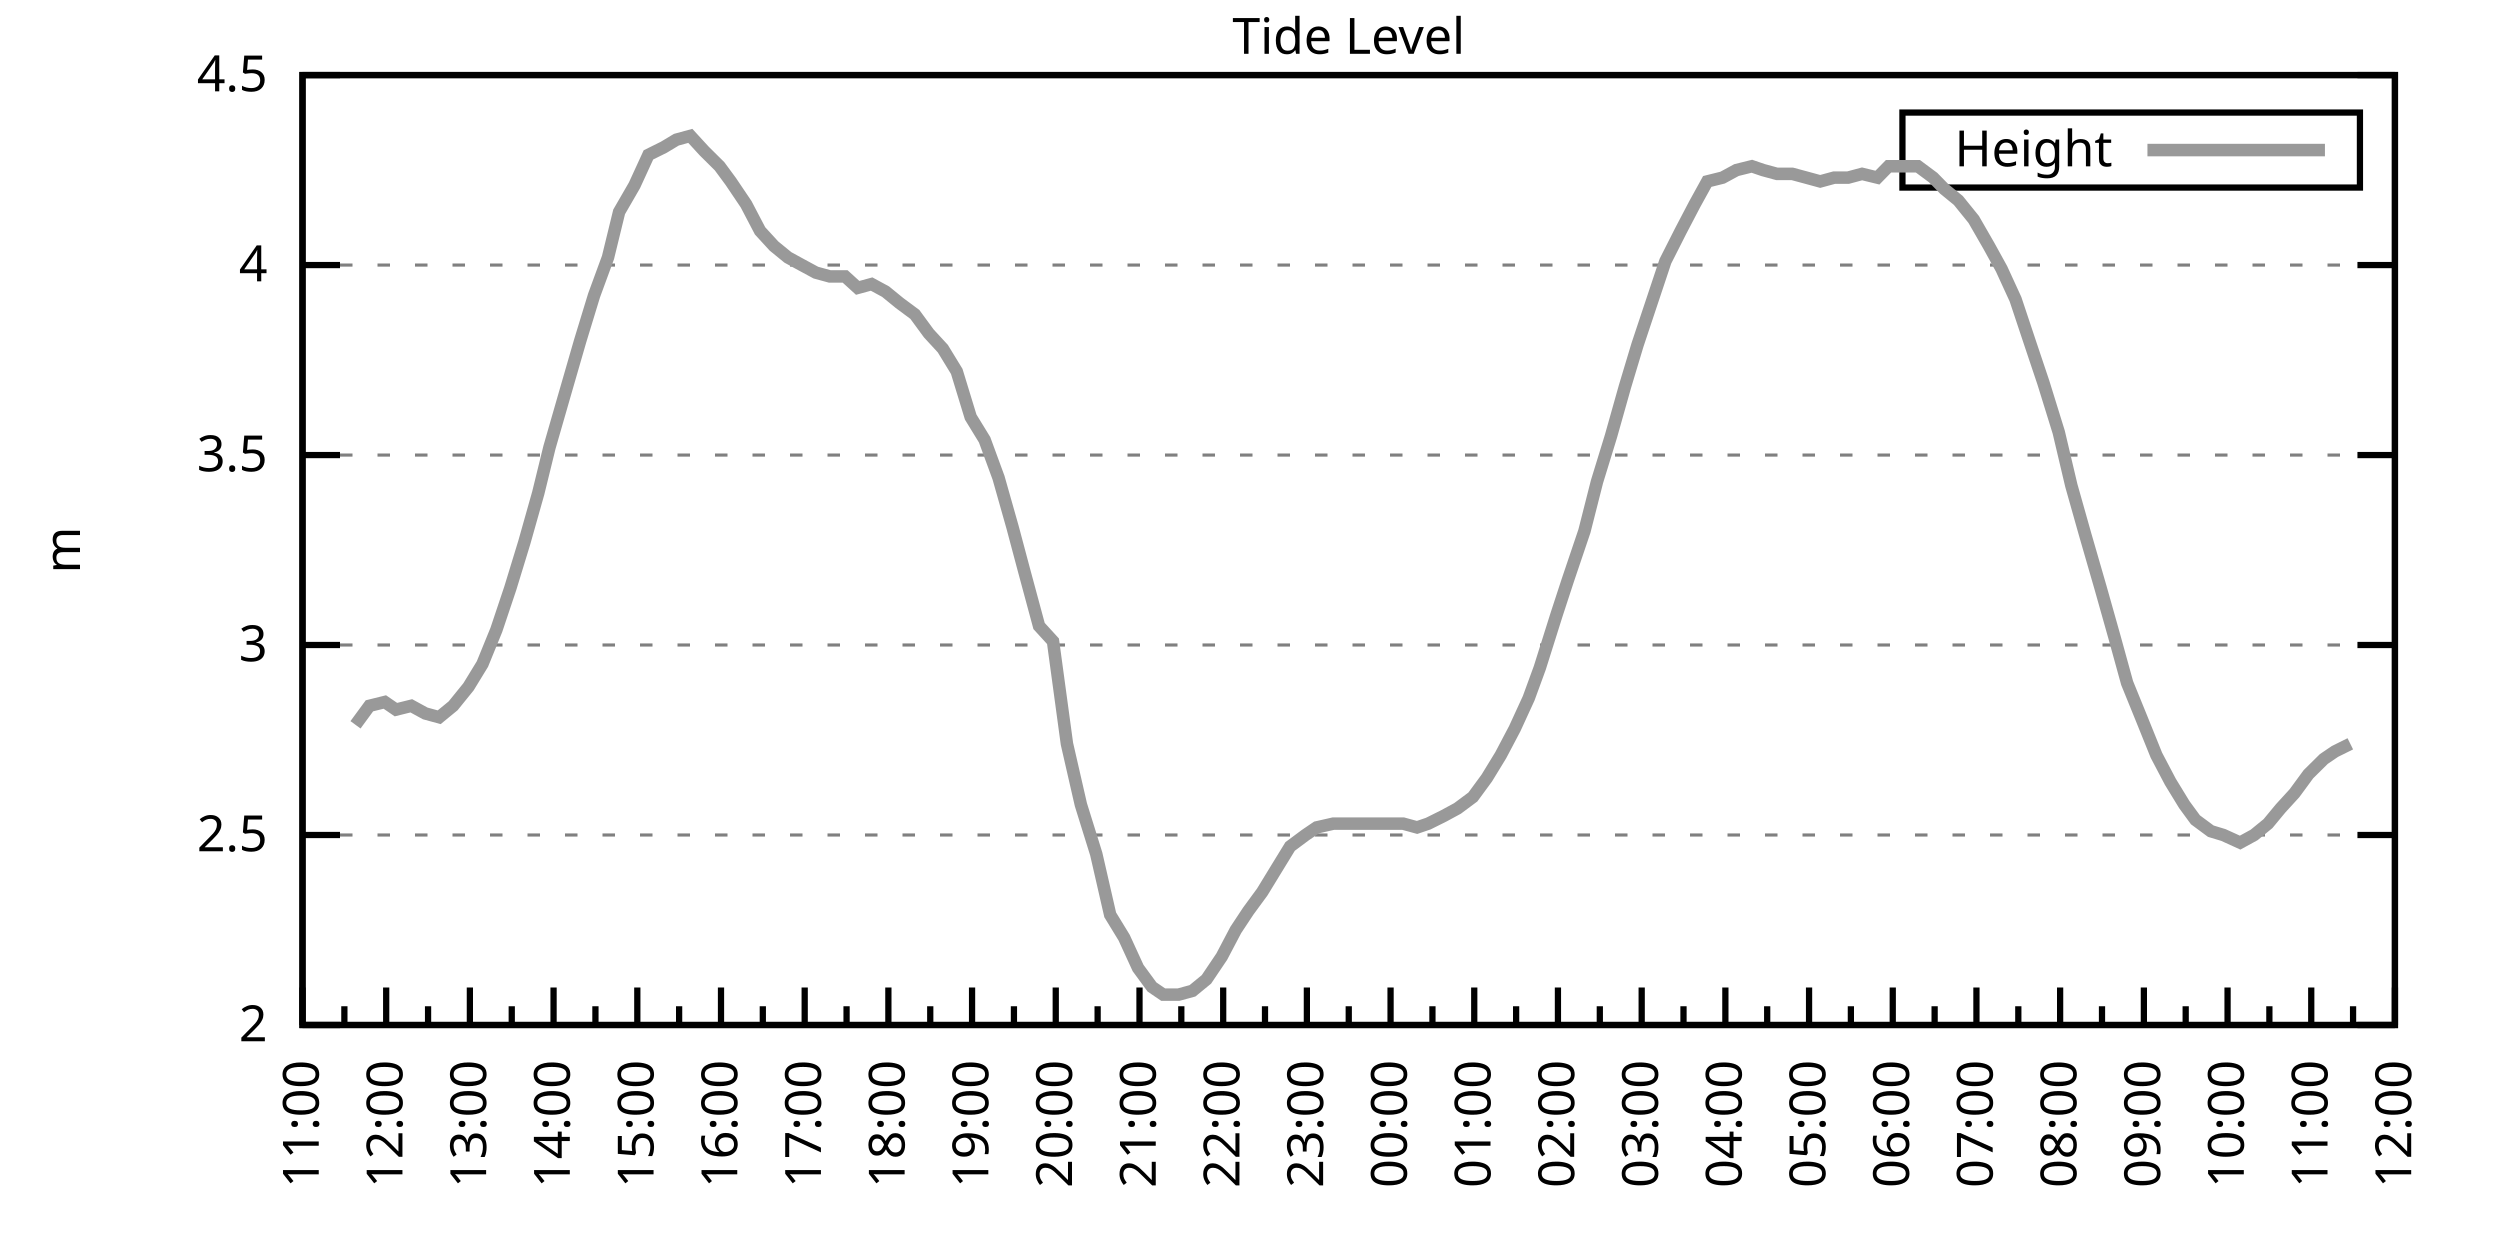
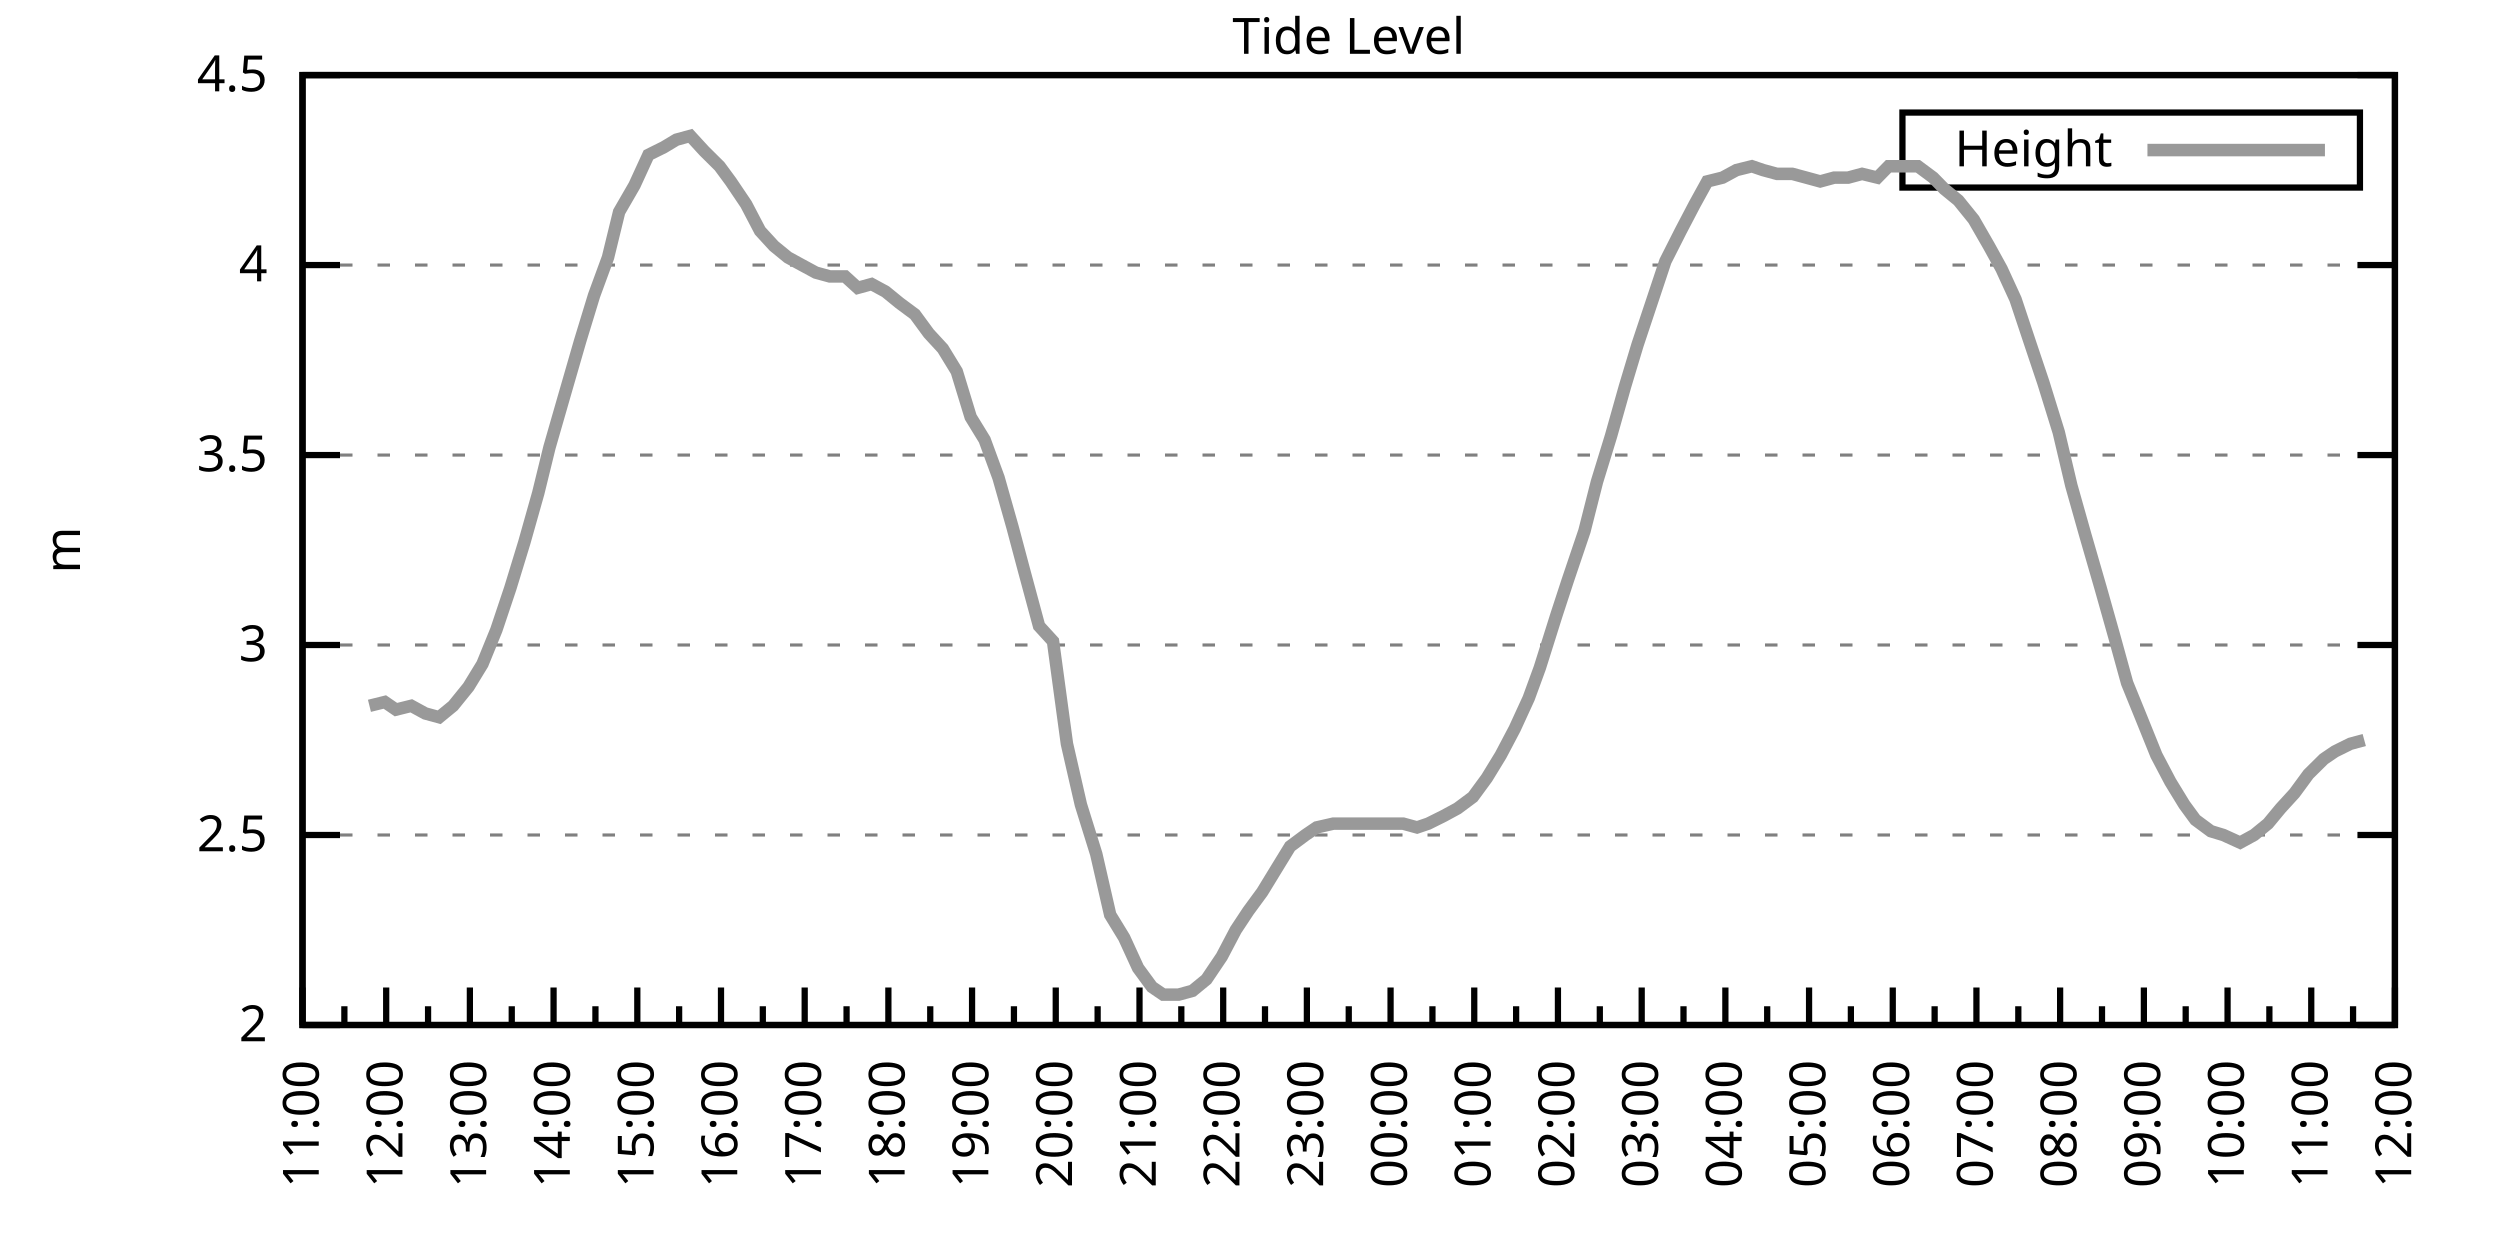
<svg xmlns="http://www.w3.org/2000/svg" xmlns:xlink="http://www.w3.org/1999/xlink" width="400" height="200" viewBox="0 0 400 200">
  <g id="gnuplot_canvas">
    <rect x="0" y="0" width="400" height="200" fill="none" />
    <defs>
      <circle id="gpDot" r="0.5" stroke-width="0.5" stroke="currentColor" />
      <path id="gpPt0" stroke-width="0.333" stroke="currentColor" d="M-1,0 h2 M0,-1 v2" />
      <path id="gpPt1" stroke-width="0.333" stroke="currentColor" d="M-1,-1 L1,1 M1,-1 L-1,1" />
      <path id="gpPt2" stroke-width="0.333" stroke="currentColor" d="M-1,0 L1,0 M0,-1 L0,1 M-1,-1 L1,1 M-1,1 L1,-1" />
      <rect id="gpPt3" stroke-width="0.333" stroke="currentColor" x="-1" y="-1" width="2" height="2" />
      <rect id="gpPt4" stroke-width="0.333" stroke="currentColor" fill="currentColor" x="-1" y="-1" width="2" height="2" />
      <circle id="gpPt5" stroke-width="0.333" stroke="currentColor" cx="0" cy="0" r="1" />
      <use xlink:href="#gpPt5" id="gpPt6" fill="currentColor" stroke="none" />
      <path id="gpPt7" stroke-width="0.333" stroke="currentColor" d="M0,-1.33 L-1.33,0.67 L1.33,0.67 z" />
      <use xlink:href="#gpPt7" id="gpPt8" fill="currentColor" stroke="none" />
      <use xlink:href="#gpPt7" id="gpPt9" stroke="currentColor" transform="rotate(180)" />
      <use xlink:href="#gpPt9" id="gpPt10" fill="currentColor" stroke="none" />
      <use xlink:href="#gpPt3" id="gpPt11" stroke="currentColor" transform="rotate(45)" />
      <use xlink:href="#gpPt11" id="gpPt12" fill="currentColor" stroke="none" />
      <path id="gpPt13" stroke-width="0.333" stroke="currentColor" d="M0,1.330 L1.265,0.411 L0.782,-1.067 L-0.782,-1.076 L-1.265,0.411 z" />
      <use xlink:href="#gpPt13" id="gpPt14" fill="currentColor" stroke="none" />
      <filter id="textbox" filterUnits="objectBoundingBox" x="0" y="0" height="1" width="1">
        <feFlood flood-color="white" flood-opacity="1" result="bgnd" />
        <feComposite in="SourceGraphic" in2="bgnd" operator="atop" />
      </filter>
      <filter id="greybox" filterUnits="objectBoundingBox" x="0" y="0" height="1" width="1">
        <feFlood flood-color="lightgrey" flood-opacity="1" result="grey" />
        <feComposite in="SourceGraphic" in2="grey" operator="atop" />
      </filter>
    </defs>
    <g fill="none" color="white" stroke="currentColor" stroke-width="1.00" stroke-linecap="butt" stroke-linejoin="miter">
</g>
    <g fill="none" color="black" stroke="currentColor" stroke-width="1.00" stroke-linecap="butt" stroke-linejoin="miter">
      <g stroke="none" shape-rendering="crispEdges">
        <polygon fill="rgb(255, 255, 255)" points="48.40,164.00 383.18,164.00 383.18,12.02 48.40,12.02 " />
      </g>
    </g>
    <g fill="none" color="black" stroke="currentColor" stroke-width="1.00" stroke-linecap="butt" stroke-linejoin="miter">
</g>
    <g fill="none" color="black" stroke="black" stroke-width="0.50" stroke-linecap="butt" stroke-linejoin="miter">
</g>
    <g fill="none" color="gray" stroke="currentColor" stroke-width="0.50" stroke-linecap="butt" stroke-linejoin="miter">
      <path stroke="gray" stroke-dasharray="2,4" class="gridline" d="M48.40,164.00 L383.19,164.00  " />
    </g>
    <g fill="none" color="gray" stroke="gray" stroke-width="1.00" stroke-linecap="butt" stroke-linejoin="miter">
</g>
    <g fill="none" color="black" stroke="currentColor" stroke-width="1.00" stroke-linecap="butt" stroke-linejoin="miter">
      <path stroke="black" d="M48.40,164.00 L54.40,164.00 M383.19,164.00 L377.19,164.00  " />
      <g transform="translate(42.80,166.60)" stroke="none" fill="black" font-family="Sans" font-size="8.00" text-anchor="end">
        <text>
          <tspan font-family="Sans"> 2</tspan>
        </text>
      </g>
    </g>
    <g fill="none" color="black" stroke="currentColor" stroke-width="1.00" stroke-linecap="butt" stroke-linejoin="miter">
</g>
    <g fill="none" color="black" stroke="black" stroke-width="0.50" stroke-linecap="butt" stroke-linejoin="miter">
</g>
    <g fill="none" color="gray" stroke="currentColor" stroke-width="0.50" stroke-linecap="butt" stroke-linejoin="miter">
      <path stroke="gray" stroke-dasharray="2,4" class="gridline" d="M48.40,133.60 L383.19,133.60  " />
    </g>
    <g fill="none" color="gray" stroke="gray" stroke-width="1.00" stroke-linecap="butt" stroke-linejoin="miter">
</g>
    <g fill="none" color="black" stroke="currentColor" stroke-width="1.00" stroke-linecap="butt" stroke-linejoin="miter">
      <path stroke="black" d="M48.40,133.60 L54.40,133.60 M383.19,133.60 L377.19,133.60  " />
      <g transform="translate(42.80,136.20)" stroke="none" fill="black" font-family="Sans" font-size="8.00" text-anchor="end">
        <text>
          <tspan font-family="Sans"> 2.5</tspan>
        </text>
      </g>
    </g>
    <g fill="none" color="black" stroke="currentColor" stroke-width="1.00" stroke-linecap="butt" stroke-linejoin="miter">
</g>
    <g fill="none" color="black" stroke="black" stroke-width="0.50" stroke-linecap="butt" stroke-linejoin="miter">
</g>
    <g fill="none" color="gray" stroke="currentColor" stroke-width="0.50" stroke-linecap="butt" stroke-linejoin="miter">
      <path stroke="gray" stroke-dasharray="2,4" class="gridline" d="M48.40,103.20 L383.19,103.20  " />
    </g>
    <g fill="none" color="gray" stroke="gray" stroke-width="1.00" stroke-linecap="butt" stroke-linejoin="miter">
</g>
    <g fill="none" color="black" stroke="currentColor" stroke-width="1.00" stroke-linecap="butt" stroke-linejoin="miter">
      <path stroke="black" d="M48.40,103.20 L54.40,103.20 M383.19,103.20 L377.19,103.20  " />
      <g transform="translate(42.80,105.80)" stroke="none" fill="black" font-family="Sans" font-size="8.00" text-anchor="end">
        <text>
          <tspan font-family="Sans"> 3</tspan>
        </text>
      </g>
    </g>
    <g fill="none" color="black" stroke="currentColor" stroke-width="1.00" stroke-linecap="butt" stroke-linejoin="miter">
</g>
    <g fill="none" color="black" stroke="black" stroke-width="0.50" stroke-linecap="butt" stroke-linejoin="miter">
</g>
    <g fill="none" color="gray" stroke="currentColor" stroke-width="0.50" stroke-linecap="butt" stroke-linejoin="miter">
      <path stroke="gray" stroke-dasharray="2,4" class="gridline" d="M48.40,72.81 L383.19,72.81  " />
    </g>
    <g fill="none" color="gray" stroke="gray" stroke-width="1.00" stroke-linecap="butt" stroke-linejoin="miter">
</g>
    <g fill="none" color="black" stroke="currentColor" stroke-width="1.00" stroke-linecap="butt" stroke-linejoin="miter">
      <path stroke="black" d="M48.40,72.81 L54.40,72.81 M383.19,72.81 L377.19,72.81  " />
      <g transform="translate(42.80,75.41)" stroke="none" fill="black" font-family="Sans" font-size="8.00" text-anchor="end">
        <text>
          <tspan font-family="Sans"> 3.5</tspan>
        </text>
      </g>
    </g>
    <g fill="none" color="black" stroke="currentColor" stroke-width="1.00" stroke-linecap="butt" stroke-linejoin="miter">
</g>
    <g fill="none" color="black" stroke="black" stroke-width="0.50" stroke-linecap="butt" stroke-linejoin="miter">
</g>
    <g fill="none" color="gray" stroke="currentColor" stroke-width="0.50" stroke-linecap="butt" stroke-linejoin="miter">
      <path stroke="gray" stroke-dasharray="2,4" class="gridline" d="M48.40,42.41 L383.19,42.41  " />
    </g>
    <g fill="none" color="gray" stroke="gray" stroke-width="1.00" stroke-linecap="butt" stroke-linejoin="miter">
</g>
    <g fill="none" color="black" stroke="currentColor" stroke-width="1.00" stroke-linecap="butt" stroke-linejoin="miter">
      <path stroke="black" d="M48.40,42.41 L54.40,42.41 M383.19,42.41 L377.19,42.41  " />
      <g transform="translate(42.80,45.01)" stroke="none" fill="black" font-family="Sans" font-size="8.00" text-anchor="end">
        <text>
          <tspan font-family="Sans"> 4</tspan>
        </text>
      </g>
    </g>
    <g fill="none" color="black" stroke="currentColor" stroke-width="1.00" stroke-linecap="butt" stroke-linejoin="miter">
</g>
    <g fill="none" color="black" stroke="black" stroke-width="0.50" stroke-linecap="butt" stroke-linejoin="miter">
</g>
    <g fill="none" color="gray" stroke="currentColor" stroke-width="0.50" stroke-linecap="butt" stroke-linejoin="miter">
      <path stroke="gray" stroke-dasharray="2,4" class="gridline" d="M48.40,12.01 L383.19,12.01  " />
    </g>
    <g fill="none" color="gray" stroke="gray" stroke-width="1.00" stroke-linecap="butt" stroke-linejoin="miter">
</g>
    <g fill="none" color="black" stroke="currentColor" stroke-width="1.00" stroke-linecap="butt" stroke-linejoin="miter">
      <path stroke="black" d="M48.40,12.01 L54.40,12.01 M383.19,12.01 L377.19,12.01  " />
      <g transform="translate(42.80,14.61)" stroke="none" fill="black" font-family="Sans" font-size="8.00" text-anchor="end">
        <text>
          <tspan font-family="Sans"> 4.5</tspan>
        </text>
      </g>
    </g>
    <g fill="none" color="black" stroke="currentColor" stroke-width="1.00" stroke-linecap="butt" stroke-linejoin="miter">
      <path stroke="black" d="M48.40,164.00 L48.40,158.00  " />
      <g transform="translate(51.00,169.60) rotate(270)" stroke="none" fill="black" font-family="Sans" font-size="8.00" text-anchor="end">
        <text>
          <tspan font-family="Sans">11:00</tspan>
        </text>
      </g>
    </g>
    <g fill="none" color="black" stroke="currentColor" stroke-width="1.00" stroke-linecap="butt" stroke-linejoin="miter">
      <path stroke="black" d="M55.10,164.00 L55.10,161.00 M61.79,164.00 L61.79,158.00  " />
      <g transform="translate(64.39,169.60) rotate(270)" stroke="none" fill="black" font-family="Sans" font-size="8.00" text-anchor="end">
        <text>
          <tspan font-family="Sans">12:00</tspan>
        </text>
      </g>
    </g>
    <g fill="none" color="black" stroke="currentColor" stroke-width="1.00" stroke-linecap="butt" stroke-linejoin="miter">
      <path stroke="black" d="M68.49,164.00 L68.49,161.00 M75.18,164.00 L75.18,158.00  " />
      <g transform="translate(77.78,169.60) rotate(270)" stroke="none" fill="black" font-family="Sans" font-size="8.00" text-anchor="end">
        <text>
          <tspan font-family="Sans">13:00</tspan>
        </text>
      </g>
    </g>
    <g fill="none" color="black" stroke="currentColor" stroke-width="1.00" stroke-linecap="butt" stroke-linejoin="miter">
      <path stroke="black" d="M81.88,164.00 L81.88,161.00 M88.57,164.00 L88.57,158.00  " />
      <g transform="translate(91.17,169.60) rotate(270)" stroke="none" fill="black" font-family="Sans" font-size="8.00" text-anchor="end">
        <text>
          <tspan font-family="Sans">14:00</tspan>
        </text>
      </g>
    </g>
    <g fill="none" color="black" stroke="currentColor" stroke-width="1.00" stroke-linecap="butt" stroke-linejoin="miter">
      <path stroke="black" d="M95.27,164.00 L95.27,161.00 M101.97,164.00 L101.97,158.00  " />
      <g transform="translate(104.57,169.60) rotate(270)" stroke="none" fill="black" font-family="Sans" font-size="8.00" text-anchor="end">
        <text>
          <tspan font-family="Sans">15:00</tspan>
        </text>
      </g>
    </g>
    <g fill="none" color="black" stroke="currentColor" stroke-width="1.00" stroke-linecap="butt" stroke-linejoin="miter">
      <path stroke="black" d="M108.66,164.00 L108.66,161.00 M115.36,164.00 L115.36,158.00  " />
      <g transform="translate(117.96,169.60) rotate(270)" stroke="none" fill="black" font-family="Sans" font-size="8.00" text-anchor="end">
        <text>
          <tspan font-family="Sans">16:00</tspan>
        </text>
      </g>
    </g>
    <g fill="none" color="black" stroke="currentColor" stroke-width="1.00" stroke-linecap="butt" stroke-linejoin="miter">
      <path stroke="black" d="M122.05,164.00 L122.05,161.00 M128.75,164.00 L128.75,158.00  " />
      <g transform="translate(131.35,169.60) rotate(270)" stroke="none" fill="black" font-family="Sans" font-size="8.00" text-anchor="end">
        <text>
          <tspan font-family="Sans">17:00</tspan>
        </text>
      </g>
    </g>
    <g fill="none" color="black" stroke="currentColor" stroke-width="1.00" stroke-linecap="butt" stroke-linejoin="miter">
      <path stroke="black" d="M135.45,164.00 L135.45,161.00 M142.14,164.00 L142.14,158.00  " />
      <g transform="translate(144.74,169.60) rotate(270)" stroke="none" fill="black" font-family="Sans" font-size="8.00" text-anchor="end">
        <text>
          <tspan font-family="Sans">18:00</tspan>
        </text>
      </g>
    </g>
    <g fill="none" color="black" stroke="currentColor" stroke-width="1.00" stroke-linecap="butt" stroke-linejoin="miter">
      <path stroke="black" d="M148.84,164.00 L148.84,161.00 M155.53,164.00 L155.53,158.00  " />
      <g transform="translate(158.13,169.60) rotate(270)" stroke="none" fill="black" font-family="Sans" font-size="8.00" text-anchor="end">
        <text>
          <tspan font-family="Sans">19:00</tspan>
        </text>
      </g>
    </g>
    <g fill="none" color="black" stroke="currentColor" stroke-width="1.00" stroke-linecap="butt" stroke-linejoin="miter">
      <path stroke="black" d="M162.23,164.00 L162.23,161.00 M168.92,164.00 L168.92,158.00  " />
      <g transform="translate(171.52,169.60) rotate(270)" stroke="none" fill="black" font-family="Sans" font-size="8.00" text-anchor="end">
        <text>
          <tspan font-family="Sans">20:00</tspan>
        </text>
      </g>
    </g>
    <g fill="none" color="black" stroke="currentColor" stroke-width="1.00" stroke-linecap="butt" stroke-linejoin="miter">
      <path stroke="black" d="M175.62,164.00 L175.62,161.00 M182.32,164.00 L182.32,158.00  " />
      <g transform="translate(184.92,169.60) rotate(270)" stroke="none" fill="black" font-family="Sans" font-size="8.00" text-anchor="end">
        <text>
          <tspan font-family="Sans">21:00</tspan>
        </text>
      </g>
    </g>
    <g fill="none" color="black" stroke="currentColor" stroke-width="1.00" stroke-linecap="butt" stroke-linejoin="miter">
      <path stroke="black" d="M189.01,164.00 L189.01,161.00 M195.71,164.00 L195.71,158.00  " />
      <g transform="translate(198.31,169.60) rotate(270)" stroke="none" fill="black" font-family="Sans" font-size="8.00" text-anchor="end">
        <text>
          <tspan font-family="Sans">22:00</tspan>
        </text>
      </g>
    </g>
    <g fill="none" color="black" stroke="currentColor" stroke-width="1.00" stroke-linecap="butt" stroke-linejoin="miter">
      <path stroke="black" d="M202.40,164.00 L202.40,161.00 M209.10,164.00 L209.10,158.00  " />
      <g transform="translate(211.70,169.60) rotate(270)" stroke="none" fill="black" font-family="Sans" font-size="8.00" text-anchor="end">
        <text>
          <tspan font-family="Sans">23:00</tspan>
        </text>
      </g>
    </g>
    <g fill="none" color="black" stroke="currentColor" stroke-width="1.00" stroke-linecap="butt" stroke-linejoin="miter">
      <path stroke="black" d="M215.80,164.00 L215.80,161.00 M222.49,164.00 L222.49,158.00  " />
      <g transform="translate(225.09,169.60) rotate(270)" stroke="none" fill="black" font-family="Sans" font-size="8.00" text-anchor="end">
        <text>
          <tspan font-family="Sans">00:00</tspan>
        </text>
      </g>
    </g>
    <g fill="none" color="black" stroke="currentColor" stroke-width="1.00" stroke-linecap="butt" stroke-linejoin="miter">
      <path stroke="black" d="M229.19,164.00 L229.19,161.00 M235.88,164.00 L235.88,158.00  " />
      <g transform="translate(238.48,169.60) rotate(270)" stroke="none" fill="black" font-family="Sans" font-size="8.00" text-anchor="end">
        <text>
          <tspan font-family="Sans">01:00</tspan>
        </text>
      </g>
    </g>
    <g fill="none" color="black" stroke="currentColor" stroke-width="1.00" stroke-linecap="butt" stroke-linejoin="miter">
      <path stroke="black" d="M242.58,164.00 L242.58,161.00 M249.27,164.00 L249.27,158.00  " />
      <g transform="translate(251.87,169.60) rotate(270)" stroke="none" fill="black" font-family="Sans" font-size="8.00" text-anchor="end">
        <text>
          <tspan font-family="Sans">02:00</tspan>
        </text>
      </g>
    </g>
    <g fill="none" color="black" stroke="currentColor" stroke-width="1.00" stroke-linecap="butt" stroke-linejoin="miter">
      <path stroke="black" d="M255.97,164.00 L255.97,161.00 M262.67,164.00 L262.67,158.00  " />
      <g transform="translate(265.27,169.60) rotate(270)" stroke="none" fill="black" font-family="Sans" font-size="8.00" text-anchor="end">
        <text>
          <tspan font-family="Sans">03:00</tspan>
        </text>
      </g>
    </g>
    <g fill="none" color="black" stroke="currentColor" stroke-width="1.00" stroke-linecap="butt" stroke-linejoin="miter">
      <path stroke="black" d="M269.36,164.00 L269.36,161.00 M276.06,164.00 L276.06,158.00  " />
      <g transform="translate(278.66,169.60) rotate(270)" stroke="none" fill="black" font-family="Sans" font-size="8.00" text-anchor="end">
        <text>
          <tspan font-family="Sans">04:00</tspan>
        </text>
      </g>
    </g>
    <g fill="none" color="black" stroke="currentColor" stroke-width="1.00" stroke-linecap="butt" stroke-linejoin="miter">
      <path stroke="black" d="M282.75,164.00 L282.75,161.00 M289.45,164.00 L289.45,158.00  " />
      <g transform="translate(292.05,169.60) rotate(270)" stroke="none" fill="black" font-family="Sans" font-size="8.00" text-anchor="end">
        <text>
          <tspan font-family="Sans">05:00</tspan>
        </text>
      </g>
    </g>
    <g fill="none" color="black" stroke="currentColor" stroke-width="1.00" stroke-linecap="butt" stroke-linejoin="miter">
      <path stroke="black" d="M296.14,164.00 L296.14,161.00 M302.84,164.00 L302.84,158.00  " />
      <g transform="translate(305.44,169.60) rotate(270)" stroke="none" fill="black" font-family="Sans" font-size="8.00" text-anchor="end">
        <text>
          <tspan font-family="Sans">06:00</tspan>
        </text>
      </g>
    </g>
    <g fill="none" color="black" stroke="currentColor" stroke-width="1.00" stroke-linecap="butt" stroke-linejoin="miter">
      <path stroke="black" d="M309.54,164.00 L309.54,161.00 M316.23,164.00 L316.23,158.00  " />
      <g transform="translate(318.83,169.60) rotate(270)" stroke="none" fill="black" font-family="Sans" font-size="8.00" text-anchor="end">
        <text>
          <tspan font-family="Sans">07:00</tspan>
        </text>
      </g>
    </g>
    <g fill="none" color="black" stroke="currentColor" stroke-width="1.00" stroke-linecap="butt" stroke-linejoin="miter">
      <path stroke="black" d="M322.93,164.00 L322.93,161.00 M329.62,164.00 L329.62,158.00  " />
      <g transform="translate(332.22,169.60) rotate(270)" stroke="none" fill="black" font-family="Sans" font-size="8.00" text-anchor="end">
        <text>
          <tspan font-family="Sans">08:00</tspan>
        </text>
      </g>
    </g>
    <g fill="none" color="black" stroke="currentColor" stroke-width="1.00" stroke-linecap="butt" stroke-linejoin="miter">
      <path stroke="black" d="M336.32,164.00 L336.32,161.00 M343.02,164.00 L343.02,158.00  " />
      <g transform="translate(345.62,169.60) rotate(270)" stroke="none" fill="black" font-family="Sans" font-size="8.00" text-anchor="end">
        <text>
          <tspan font-family="Sans">09:00</tspan>
        </text>
      </g>
    </g>
    <g fill="none" color="black" stroke="currentColor" stroke-width="1.00" stroke-linecap="butt" stroke-linejoin="miter">
      <path stroke="black" d="M349.71,164.00 L349.71,161.00 M356.41,164.00 L356.41,158.00  " />
      <g transform="translate(359.01,169.60) rotate(270)" stroke="none" fill="black" font-family="Sans" font-size="8.00" text-anchor="end">
        <text>
          <tspan font-family="Sans">10:00</tspan>
        </text>
      </g>
    </g>
    <g fill="none" color="black" stroke="currentColor" stroke-width="1.00" stroke-linecap="butt" stroke-linejoin="miter">
      <path stroke="black" d="M363.10,164.00 L363.10,161.00 M369.80,164.00 L369.80,158.00  " />
      <g transform="translate(372.40,169.60) rotate(270)" stroke="none" fill="black" font-family="Sans" font-size="8.00" text-anchor="end">
        <text>
          <tspan font-family="Sans">11:00</tspan>
        </text>
      </g>
    </g>
    <g fill="none" color="black" stroke="currentColor" stroke-width="1.00" stroke-linecap="butt" stroke-linejoin="miter">
      <path stroke="black" d="M376.49,164.00 L376.49,161.00 M383.19,164.00 L383.19,158.00  " />
      <g transform="translate(385.79,169.60) rotate(270)" stroke="none" fill="black" font-family="Sans" font-size="8.00" text-anchor="end">
        <text>
          <tspan font-family="Sans">12:00</tspan>
        </text>
      </g>
    </g>
    <g fill="none" color="black" stroke="currentColor" stroke-width="1.00" stroke-linecap="butt" stroke-linejoin="miter">
</g>
    <g fill="none" color="black" stroke="currentColor" stroke-width="1.00" stroke-linecap="butt" stroke-linejoin="miter">
      <path stroke="black" d="M48.40,12.01 L48.40,164.00 L383.19,164.00 L383.19,12.01 L48.40,12.01 Z  " />
    </g>
    <g fill="none" color="black" stroke="currentColor" stroke-width="1.00" stroke-linecap="butt" stroke-linejoin="miter">
      <g transform="translate(12.80,88.01) rotate(270)" stroke="none" fill="black" font-family="Sans" font-size="8.00" text-anchor="middle">
        <text>
          <tspan font-family="Sans">m</tspan>
        </text>
      </g>
    </g>
    <g fill="none" color="black" stroke="currentColor" stroke-width="1.00" stroke-linecap="butt" stroke-linejoin="miter">
</g>
    <g fill="none" color="black" stroke="currentColor" stroke-width="1.00" stroke-linecap="butt" stroke-linejoin="miter">
      <path stroke="black" d="M304.39,30.01 L304.39,18.01 L377.59,18.01 L377.59,30.01 L304.39,30.01 Z  " />
    </g>
    <g id="Tide_level_plot_1">
      <g fill="none" color="white" stroke="black" stroke-width="2.00" stroke-linecap="butt" stroke-linejoin="miter">
</g>
      <g fill="none" color="black" stroke="currentColor" stroke-width="2.00" stroke-linecap="butt" stroke-linejoin="miter">
        <g transform="translate(337.99,26.61)" stroke="none" fill="black" font-family="Sans" font-size="8.00" text-anchor="end">
          <text>
            <tspan font-family="Sans">Height</tspan>
          </text>
        </g>
      </g>
      <g fill="none" color="black" stroke="currentColor" stroke-width="2.00" stroke-linecap="butt" stroke-linejoin="miter">
-         <path stroke="rgb(153, 153, 153)" d="M343.59,24.01 L371.99,24.01 M56.88,115.97 L59.11,112.93 L61.57,112.32 L63.35,113.54 L65.81,112.93 L68.04,114.15   L70.27,114.76 L72.50,112.93 L74.96,109.89 L77.19,106.24 L79.42,100.77 L81.66,94.08 L83.89,86.79 L86.12,78.89   L87.91,71.59 L90.36,63.08 L92.82,54.57 L95.05,47.27 L97.28,41.19 L99.06,33.90 L101.52,29.64 L103.75,24.78   L106.21,23.56 L108.22,22.35 L110.45,21.74 L112.68,24.17 L115.13,26.60 L116.92,29.03 L119.38,32.68 L121.61,36.94   L123.84,39.37 L126.07,41.19 L128.30,42.41 L130.54,43.62 L132.77,44.23 L135.22,44.23 L137.23,46.06 L139.46,45.45   L141.69,46.66 L143.93,48.49 L146.38,50.31 L148.61,53.35 L150.85,55.78 L153.08,59.43 L155.31,66.73 L157.54,70.37   L159.77,76.45 L162.01,84.36 L163.79,91.04 L166.25,100.16 L168.48,102.60 L170.71,119.01 L172.94,128.74 L175.40,136.64   L177.63,146.37 L179.86,150.02 L182.09,154.88 L184.32,157.92 L186.11,159.14 L188.57,159.14 L190.80,158.53 L193.03,156.70   L195.48,153.06 L197.72,148.80 L199.73,145.76 L201.96,142.72 L204.19,139.07 L206.42,135.43 L208.88,133.60 L210.66,132.39   L213.34,131.78 L215.35,131.78 L217.58,131.78 L219.81,131.78 L222.04,131.78 L224.50,131.78 L226.73,132.39 L228.52,131.78   L230.97,130.56 L233.20,129.35 L235.66,127.52 L237.89,124.48 L240.12,120.83 L242.36,116.58 L244.59,111.72 L246.37,106.85   L249.05,98.34 L250.84,92.87 L253.51,84.97 L255.52,77.06 L257.76,69.77 L259.99,61.86 L262.00,55.18 L264.23,48.49   L266.46,41.80 L268.92,36.94 L271.15,32.68 L273.16,29.03 L275.61,28.42 L277.84,27.21 L280.30,26.60 L282.08,27.21   L284.32,27.82 L286.77,27.82 L289.00,28.42 L291.23,29.03 L293.47,28.42 L295.70,28.42 L297.93,27.82 L300.39,28.42   L302.17,26.60 L304.63,26.60 L306.86,26.60 L309.31,28.42 L311.10,30.25 L313.33,32.07 L315.79,35.11 L318.24,39.37   L320.25,43.02 L322.48,47.88 L324.71,54.57 L326.95,61.25 L329.40,69.16 L331.41,77.67 L333.64,85.57 L336.10,94.08   L338.33,101.99 L340.34,109.28 L342.57,114.76 L345.02,120.83 L347.26,125.09 L349.49,128.74 L351.27,131.17 L353.73,132.99   L355.74,133.60 L358.42,134.82 L360.65,133.60 L362.88,131.78 L364.89,129.35 L367.12,126.91 L369.35,123.87 L371.81,121.44   L373.59,120.23 L376.05,119.01  " />
+         <path stroke="rgb(153, 153, 153)" d="M343.59,24.01 L371.99,24.01 M59.11,112.93 L61.57,112.32 L63.35,113.54 L65.81,112.93 L68.04,114.15 L70.27,114.76   L72.50,112.93 L74.96,109.89 L77.19,106.24 L79.42,100.77 L81.66,94.08 L83.89,86.79 L86.12,78.89 L87.91,71.59   L90.36,63.08 L92.82,54.57 L95.05,47.27 L97.28,41.19 L99.06,33.90 L101.52,29.64 L103.75,24.78 L106.21,23.56   L108.22,22.35 L110.45,21.74 L112.68,24.17 L115.13,26.60 L116.92,29.03 L119.38,32.68 L121.61,36.94 L123.84,39.37   L126.07,41.19 L128.30,42.41 L130.54,43.62 L132.77,44.23 L135.22,44.23 L137.23,46.06 L139.46,45.45 L141.69,46.66   L143.93,48.49 L146.38,50.31 L148.61,53.35 L150.85,55.78 L153.08,59.43 L155.31,66.73 L157.54,70.37 L159.77,76.45   L162.01,84.36 L163.79,91.04 L166.25,100.16 L168.48,102.60 L170.71,119.01 L172.94,128.74 L175.40,136.64 L177.63,146.37   L179.86,150.02 L182.09,154.88 L184.32,157.92 L186.11,159.14 L188.57,159.14 L190.80,158.53 L193.03,156.70 L195.48,153.06   L197.72,148.80 L199.73,145.76 L201.96,142.72 L204.19,139.07 L206.42,135.43 L208.88,133.60 L210.66,132.39 L213.34,131.78   L215.35,131.78 L217.58,131.78 L219.81,131.78 L222.04,131.78 L224.50,131.78 L226.73,132.39 L228.52,131.78 L230.97,130.56   L233.20,129.35 L235.66,127.52 L237.89,124.48 L240.12,120.83 L242.36,116.58 L244.59,111.72 L246.37,106.85 L249.05,98.34   L250.84,92.87 L253.51,84.97 L255.52,77.06 L257.76,69.77 L259.99,61.86 L262.00,55.18 L264.23,48.49 L266.46,41.80   L268.92,36.94 L271.15,32.68 L273.16,29.03 L275.61,28.42 L277.84,27.21 L280.30,26.60 L282.08,27.21 L284.32,27.82   L286.77,27.82 L289.00,28.42 L291.23,29.03 L293.47,28.42 L295.70,28.42 L297.93,27.82 L300.39,28.42 L302.17,26.60   L304.63,26.60 L306.86,26.60 L309.31,28.42 L311.10,30.25 L313.33,32.07 L315.79,35.11 L318.24,39.37 L320.25,43.02   L322.48,47.88 L324.71,54.57 L326.95,61.25 L329.40,69.16 L331.41,77.67 L333.64,85.57 L336.10,94.08 L338.33,101.99   L340.34,109.28 L342.57,114.76 L345.02,120.83 L347.26,125.09 L349.49,128.74 L351.27,131.17 L353.73,132.99 L355.74,133.60   L358.42,134.82 L360.65,133.60 L362.88,131.78 L364.89,129.35 L367.12,126.91 L369.35,123.87 L371.81,121.44 L373.59,120.23   L376.05,119.01 L378.28,118.40  " />
      </g>
    </g>
    <g fill="none" color="black" stroke="currentColor" stroke-width="2.00" stroke-linecap="butt" stroke-linejoin="miter">
</g>
    <g fill="none" color="black" stroke="black" stroke-width="1.00" stroke-linecap="butt" stroke-linejoin="miter">
</g>
    <g fill="none" color="black" stroke="currentColor" stroke-width="1.00" stroke-linecap="butt" stroke-linejoin="miter">
      <path stroke="black" d="M48.40,12.01 L48.40,164.00 L383.19,164.00 L383.19,12.01 L48.40,12.01 Z  " />
    </g>
    <g fill="none" color="black" stroke="currentColor" stroke-width="1.00" stroke-linecap="butt" stroke-linejoin="miter">
      <g transform="translate(215.79,8.61)" stroke="none" fill="black" font-family="Sans" font-size="8.00" text-anchor="middle">
        <text>
          <tspan font-family="Sans">Tide Level</tspan>
        </text>
      </g>
    </g>
    <g fill="none" color="black" stroke="currentColor" stroke-width="1.00" stroke-linecap="butt" stroke-linejoin="miter">
</g>
  </g>
</svg>
